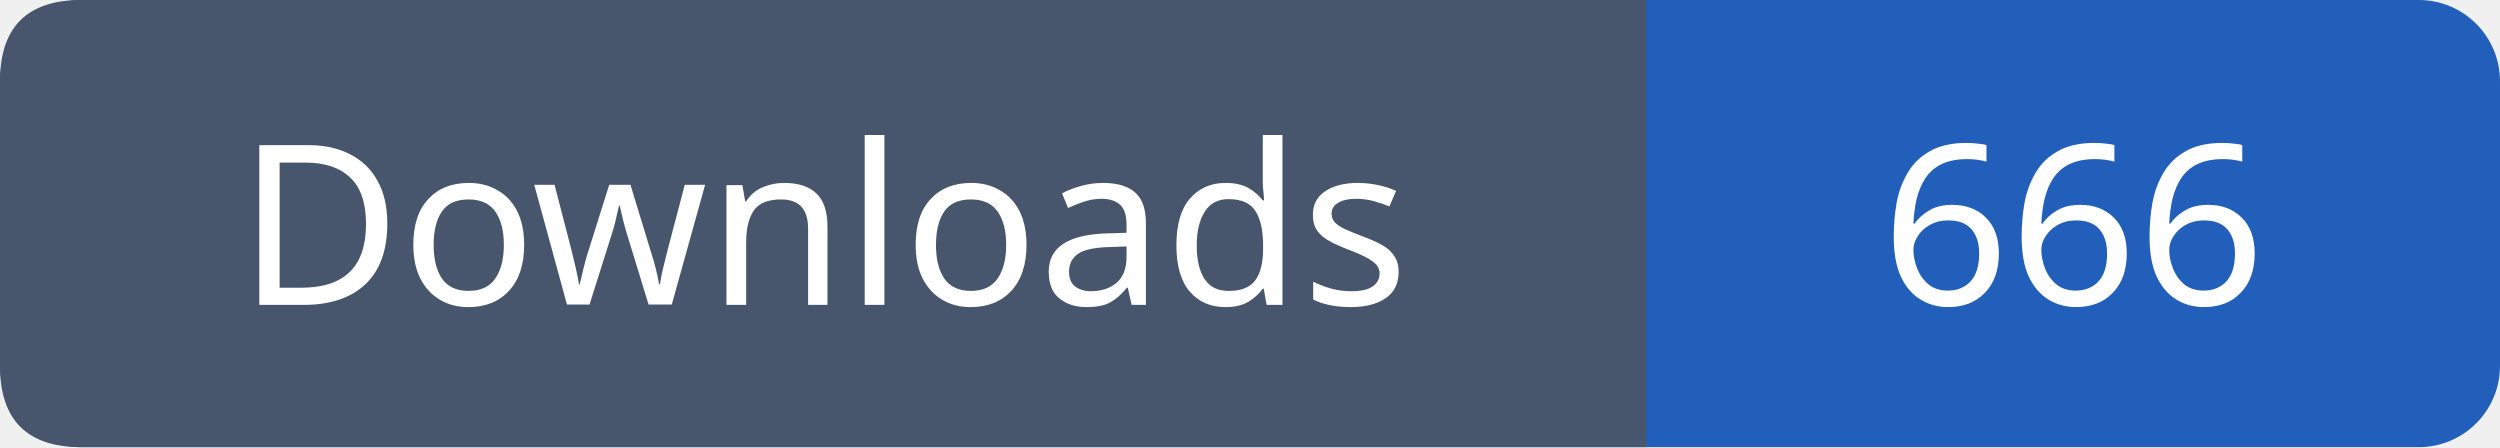
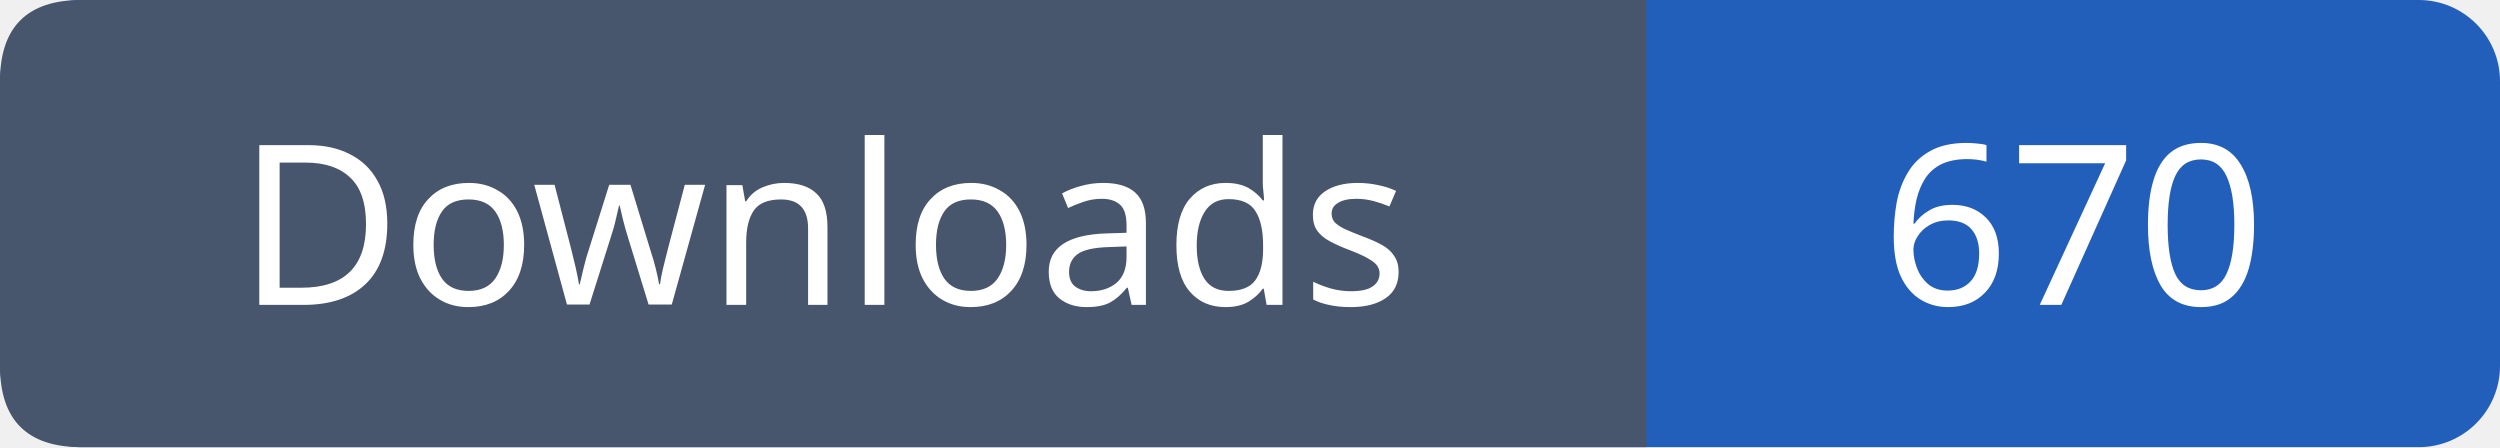
- <svg xmlns="http://www.w3.org/2000/svg" width="123" height="22" viewBox="0 0 123 22" role="img" aria-label="Downloads: 666">
+ <svg xmlns="http://www.w3.org/2000/svg" width="123" height="22" viewBox="0 0 123 22" role="img" aria-label="Downloads: 670">
  <rect width="123" height="22" rx="4" fill="#215fbb" />
  <path fill="#47566c" d="M4 0h77v22H4q-4 0-4-4V4q0-4 4-4" />
  <g font-family="Verdana,sans-serif" font-size="11" fill="white" text-anchor="middle">
    <text x="40.5" y="15">Downloads</text>
-     <text x="102.0" y="15">666</text>
+     <text x="102.0" y="15">670</text>
  </g>
</svg>
